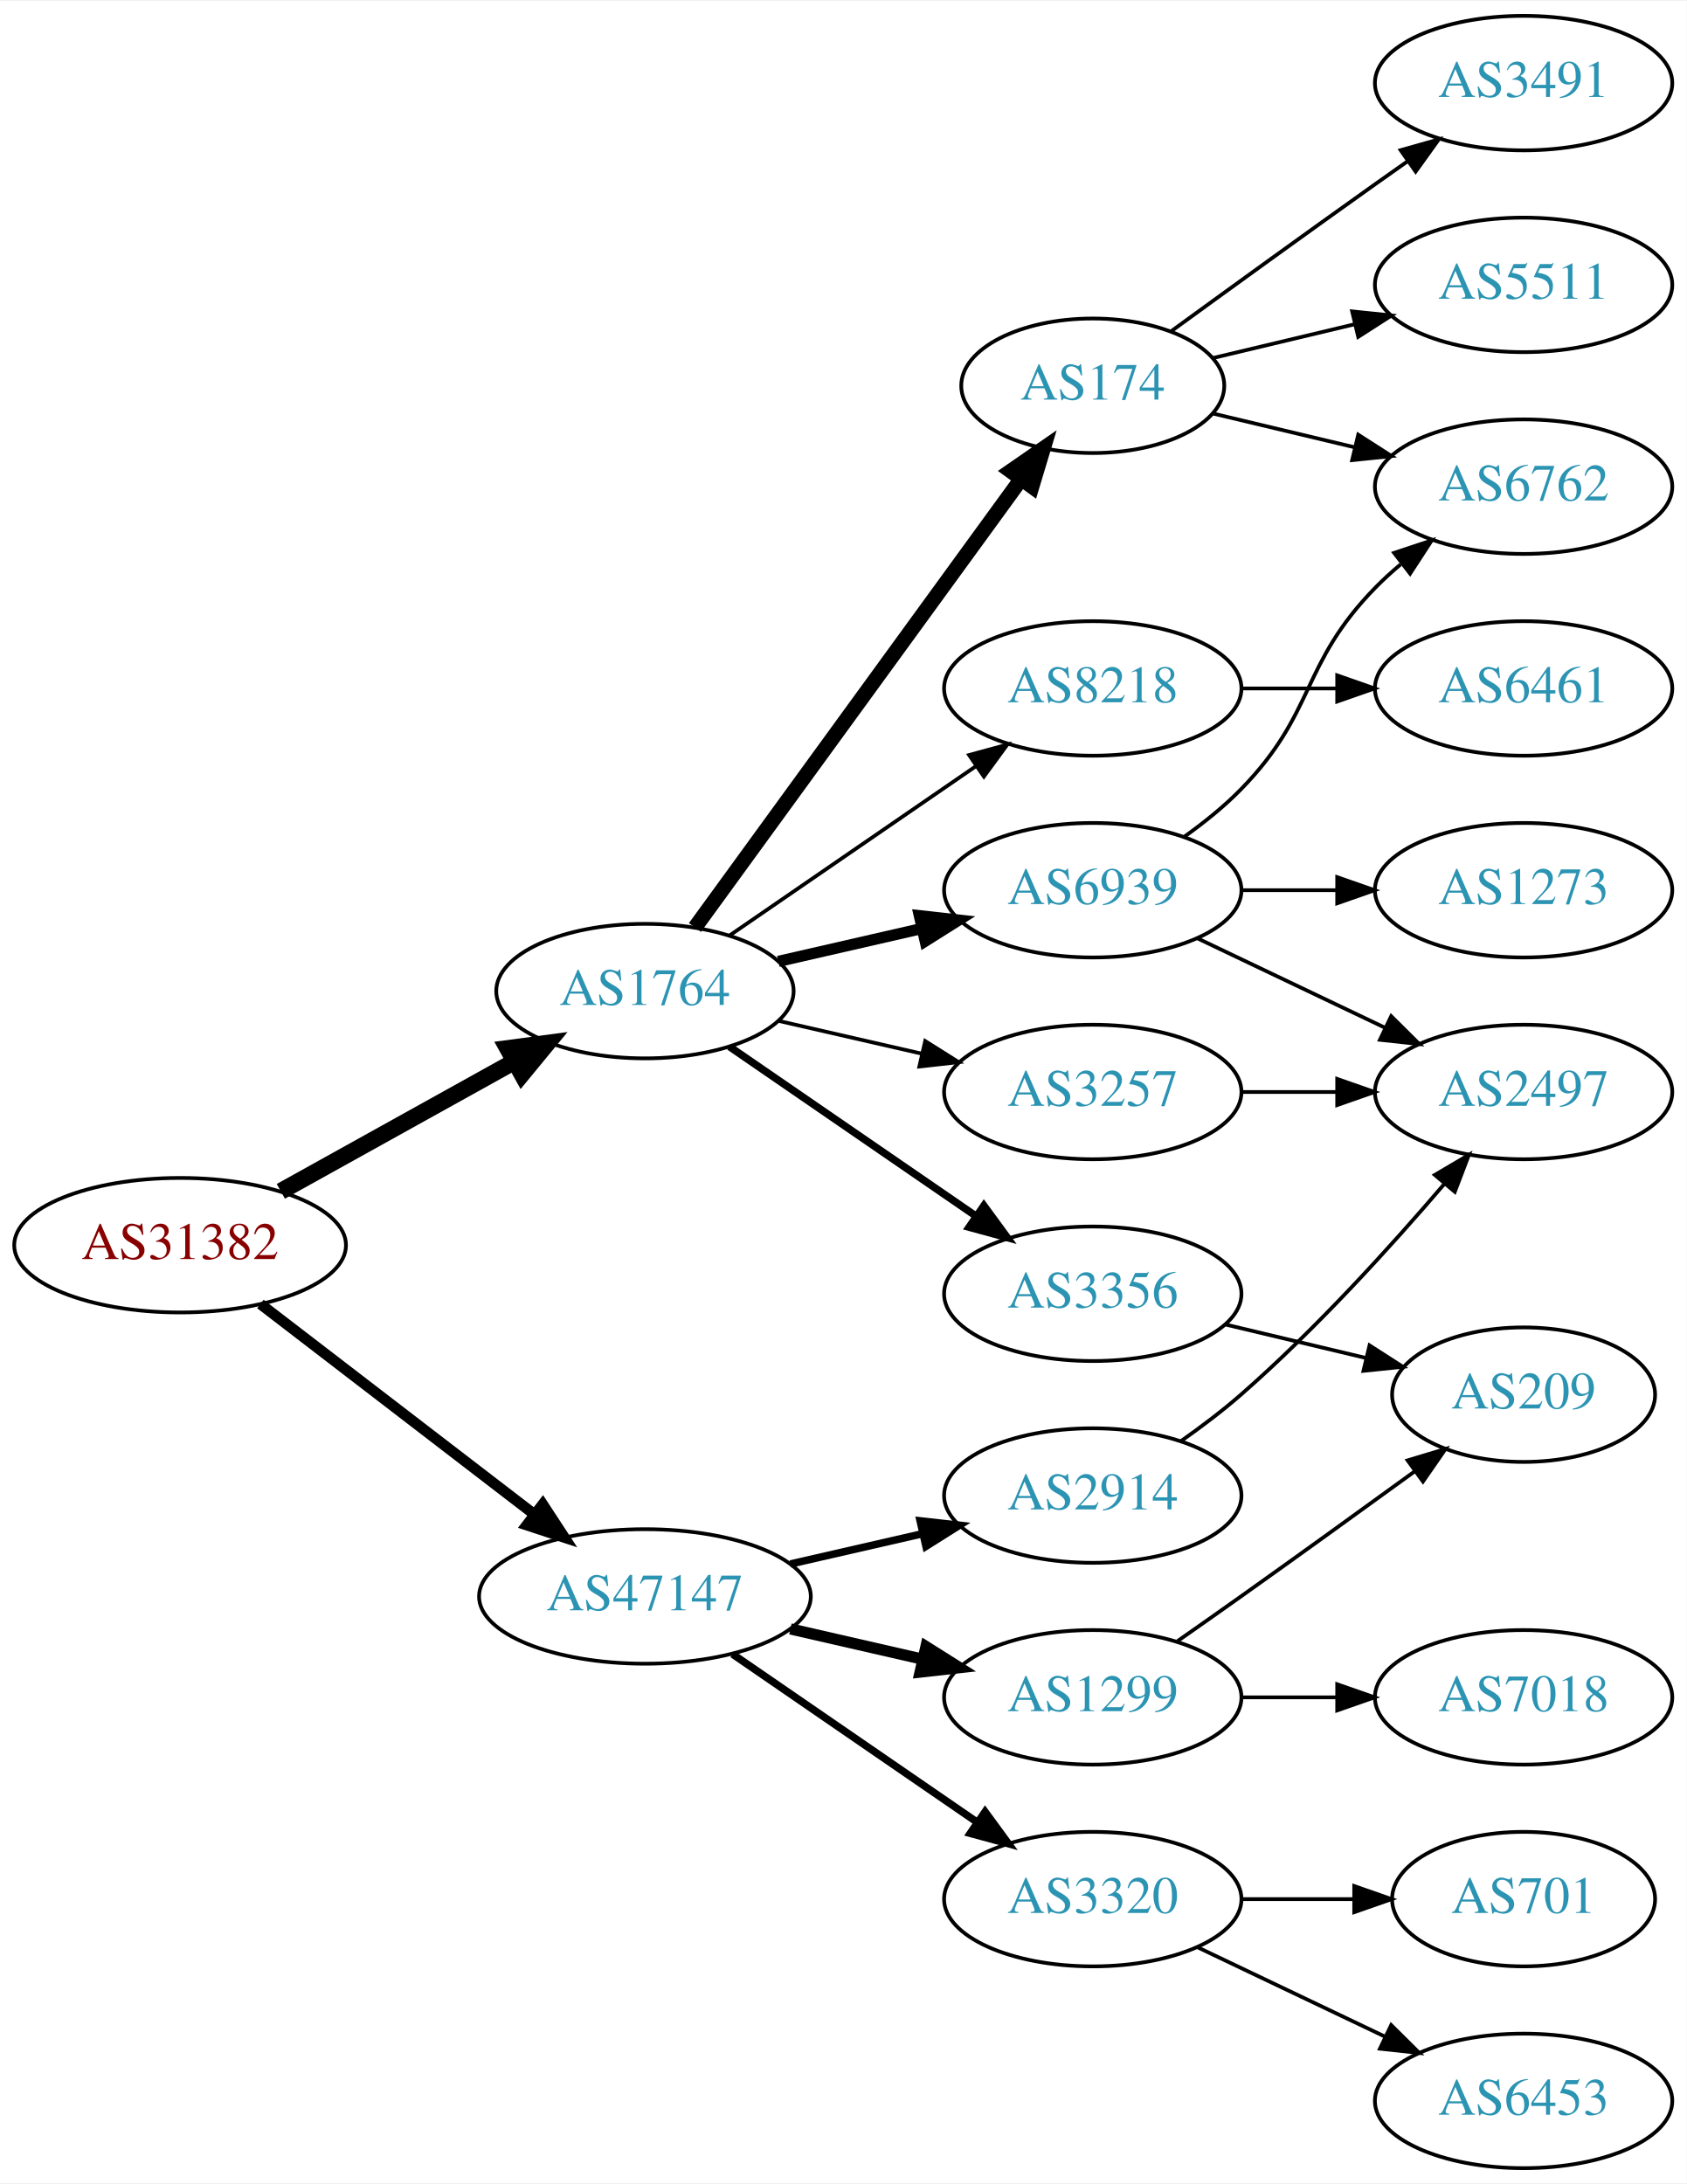
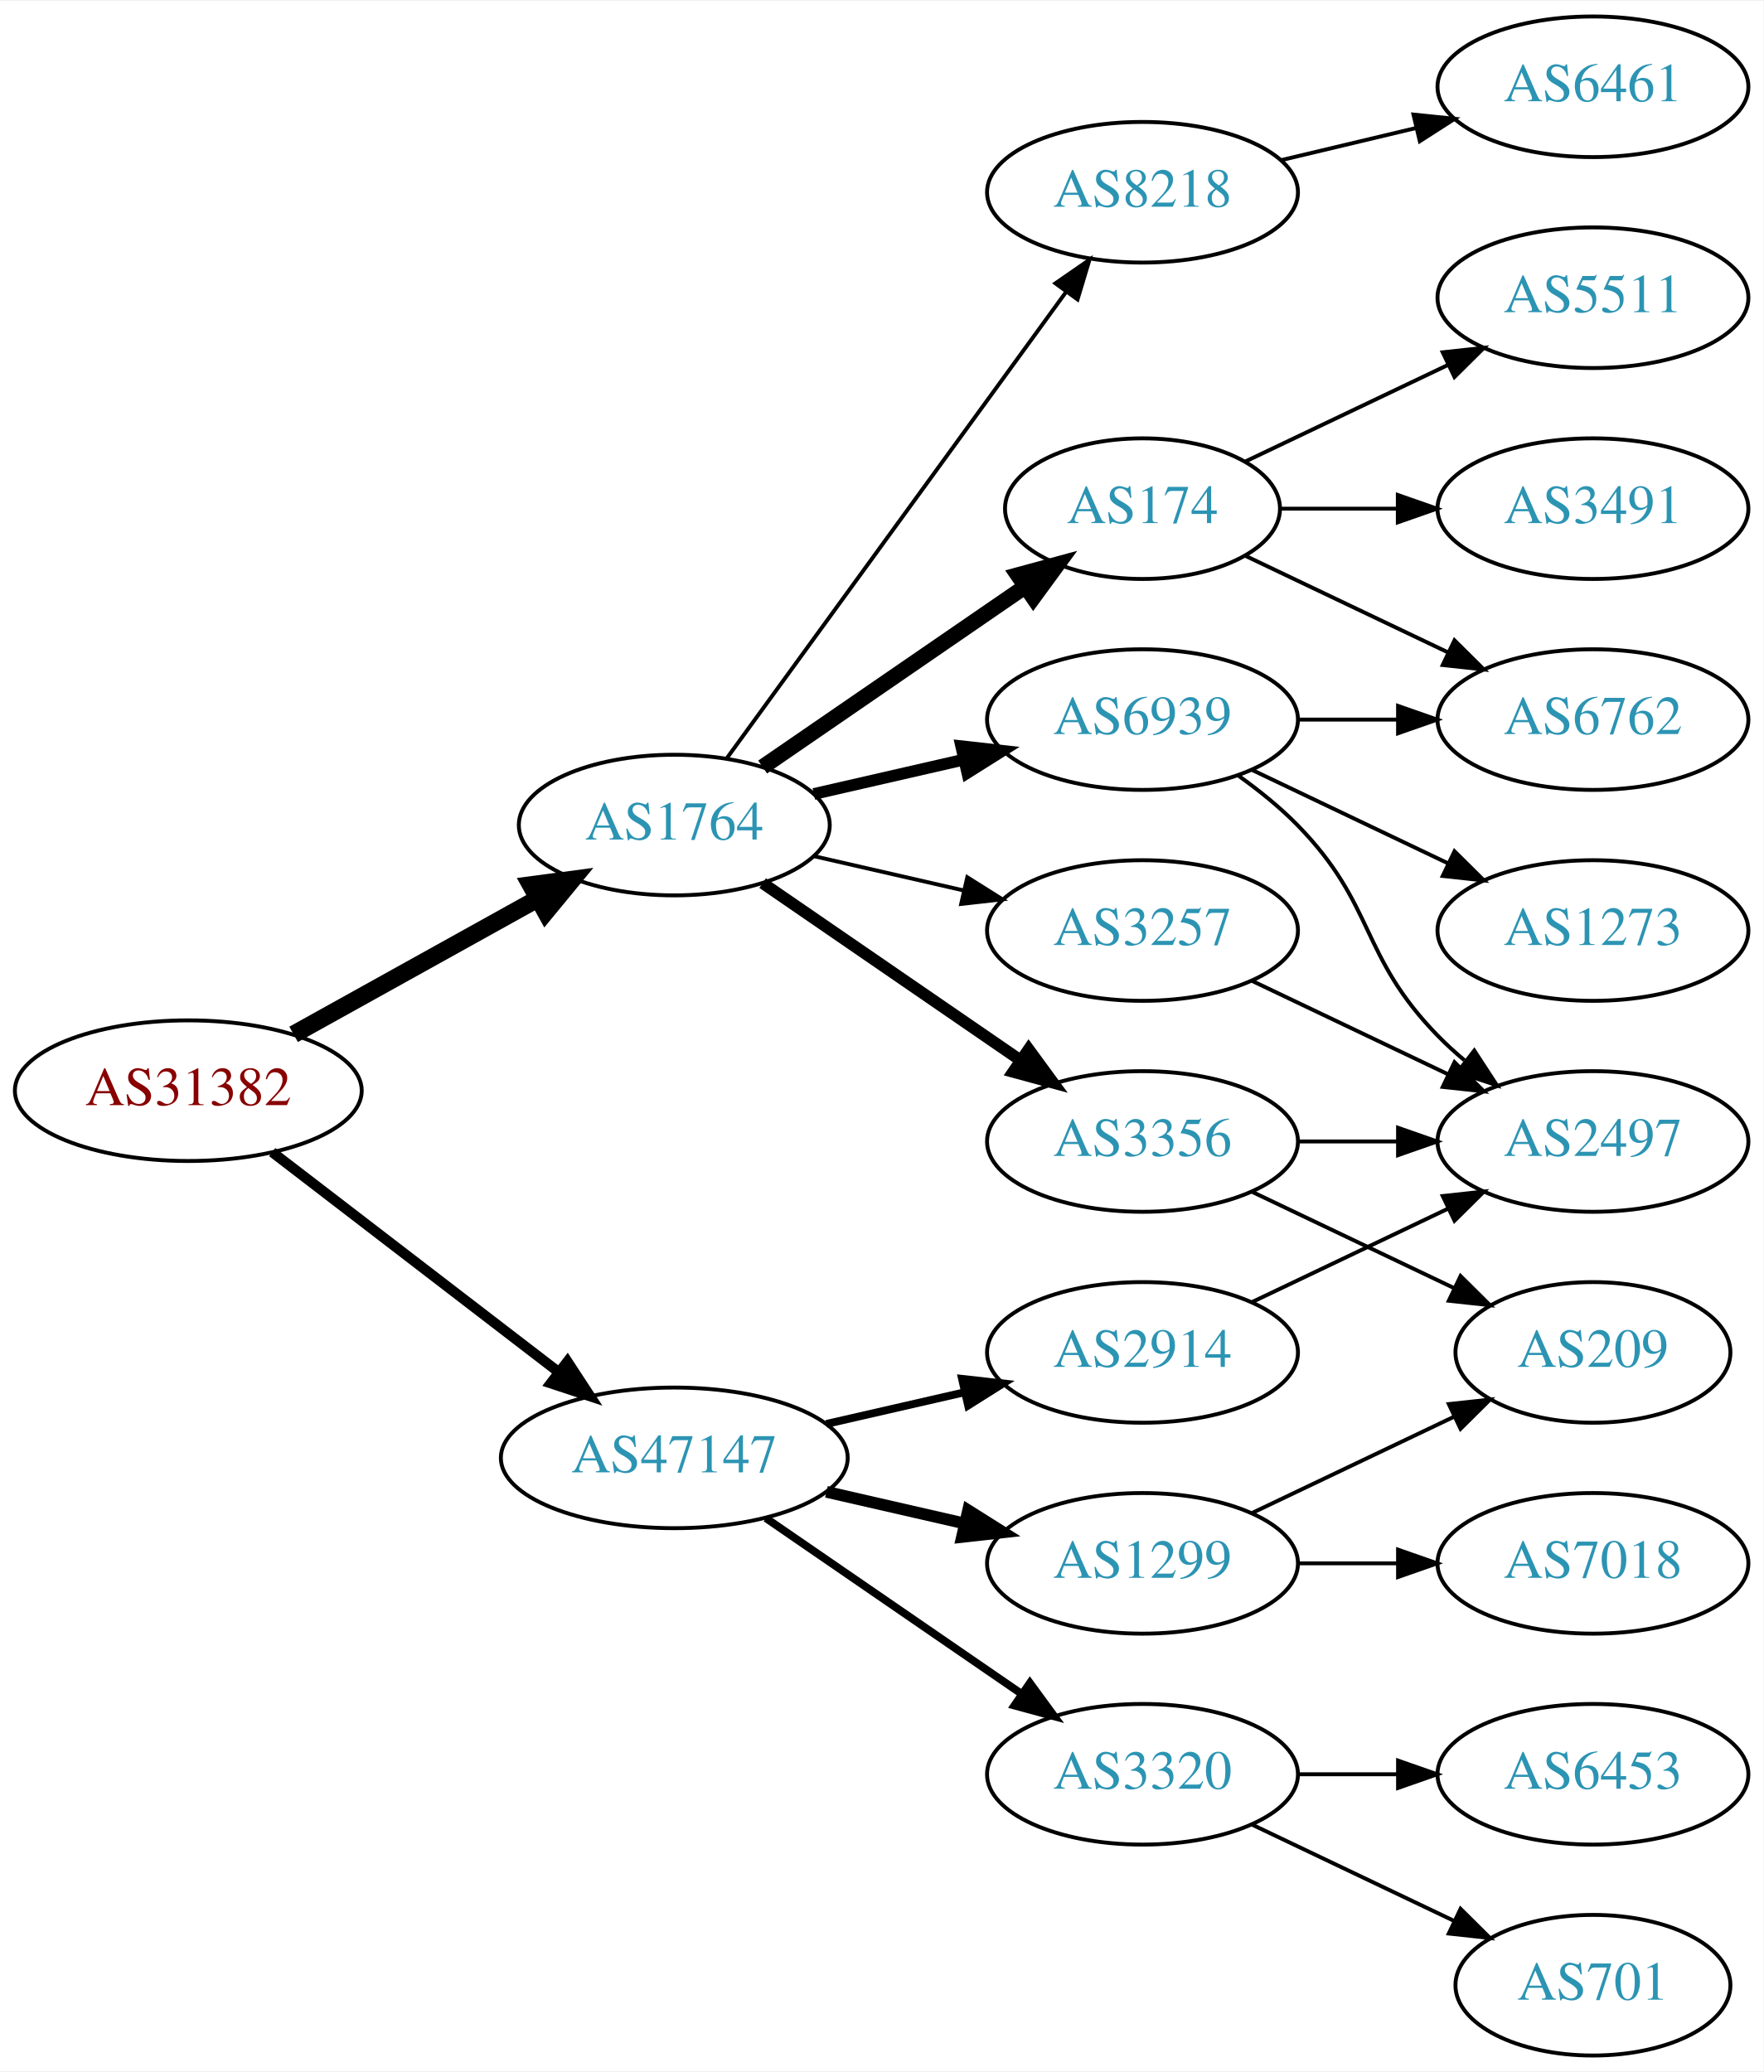
- <svg xmlns="http://www.w3.org/2000/svg" xmlns:xlink="http://www.w3.org/1999/xlink" width="451pt" height="584pt" viewBox="0.00 0.00 451.37 584.00">
-   <g id="graph0" class="graph" transform="scale(1 1) rotate(0) translate(4 580)">
-     <polygon fill="white" stroke="none" points="-4,4 -4,-580 447.37,-580 447.37,4 -4,4" />
+ <svg xmlns="http://www.w3.org/2000/svg" xmlns:xlink="http://www.w3.org/1999/xlink" width="451pt" height="530pt" viewBox="0.00 0.00 451.37 530.00">
+   <g id="graph0" class="graph" transform="scale(1 1) rotate(0) translate(4 526)">
+     <polygon fill="white" stroke="none" points="-4,4 -4,-526 447.37,-526 447.37,4 -4,4" />
    <g id="node1" class="node">
      <g id="a_node1">
        <a xlink:href="/asn/31382" xlink:title="AS31382 ~ Kapsch BusinessCom AG [AT]">
          <ellipse fill="#ffffff" stroke="black" cx="44.196" cy="-247" rx="44.393" ry="18" />
          <text text-anchor="middle" x="44.196" y="-243.3" font-family="Times,serif" font-size="14.00" fill="#880000">AS31382</text>
        </a>
      </g>
    </g>
    <g id="node2" class="node">
      <g id="a_node2">
        <a xlink:href="/asn/1764" xlink:title="AS1764 ~ NEXTLAYER-AS [AT]">
          <ellipse fill="#ffffff" stroke="black" cx="168.588" cy="-315" rx="39.794" ry="18" />
          <text text-anchor="middle" x="168.588" y="-311.3" font-family="Times,serif" font-size="14.00" fill="#2c94b3">AS1764</text>
        </a>
      </g>
    </g>
    <g id="edge1" class="edge">
      <path fill="none" stroke="black" stroke-width="4.5" d="M71.152,-261.421C89.325,-271.518 113.788,-285.109 133.527,-296.076" />
      <polygon fill="black" stroke="black" stroke-width="4.5" points="131.853,-299.65 142.507,-301.065 135.677,-292.766 131.853,-299.65" />
    </g>
    <g id="node3" class="node">
      <g id="a_node3">
        <a xlink:href="/asn/47147" xlink:title="AS47147 ~ ANEXIA Internetdienstleistungs GmbH [AT]">
          <ellipse fill="#ffffff" stroke="black" cx="168.588" cy="-153" rx="44.393" ry="18" />
          <text text-anchor="middle" x="168.588" y="-149.3" font-family="Times,serif" font-size="14.00" fill="#2c94b3">AS47147</text>
        </a>
      </g>
    </g>
    <g id="edge2" class="edge">
-       <path fill="none" stroke="black" stroke-width="2.864" d="M65.682,-231.267C85.715,-215.88 116.402,-192.312 138.867,-175.058" />
-       <polygon fill="black" stroke="black" stroke-width="2.864" points="141.237,-177.652 147.036,-168.785 136.973,-172.1 141.237,-177.652" />
+       <path fill="none" stroke="black" stroke-width="2.625" d="M65.682,-231.267C85.715,-215.88 116.402,-192.312 138.867,-175.058" />
+       <polygon fill="black" stroke="black" stroke-width="2.625" points="141.237,-177.652 147.036,-168.785 136.973,-172.1 141.237,-177.652" />
    </g>
    <g id="node4" class="node">
      <g id="a_node4">
        <a xlink:href="/asn/174" xlink:title="AS174 ~ Cogent Communications [US]">
-           <ellipse fill="#ffffff" stroke="black" cx="288.431" cy="-477" rx="35.194" ry="18" />
-           <text text-anchor="middle" x="288.431" y="-473.3" font-family="Times,serif" font-size="14.00" fill="#2c94b3">AS174</text>
+           <ellipse fill="#ffffff" stroke="black" cx="288.431" cy="-396" rx="35.194" ry="18" />
+           <text text-anchor="middle" x="288.431" y="-392.3" font-family="Times,serif" font-size="14.00" fill="#2c94b3">AS174</text>
        </a>
      </g>
    </g>
    <g id="edge3" class="edge">
-       <path fill="none" stroke="black" stroke-width="4" d="M181.977,-332.031C202.807,-360.666 244.94,-418.588 269.17,-451.896" />
-       <polygon fill="black" stroke="black" stroke-width="4" points="266.495,-454.17 275.208,-460.198 272.156,-450.052 266.495,-454.17" />
+       <path fill="none" stroke="black" stroke-width="4" d="M191.202,-329.857C210.04,-342.805 237.519,-361.693 258.295,-375.973" />
+       <polygon fill="black" stroke="black" stroke-width="4" points="256.52,-379.001 266.744,-381.781 260.486,-373.232 256.52,-379.001" />
    </g>
    <g id="node5" class="node">
      <g id="a_node5">
-         <a xlink:href="/asn/8218" xlink:title="AS8218 ~ legacy Neotelecoms [FR]">
-           <ellipse fill="#ffffff" stroke="black" cx="288.431" cy="-396" rx="39.794" ry="18" />
-           <text text-anchor="middle" x="288.431" y="-392.3" font-family="Times,serif" font-size="14.00" fill="#2c94b3">AS8218</text>
+         <a xlink:href="/asn/3356" xlink:title="AS3356 ~ Level 3 Parent, LLC [US]">
+           <ellipse fill="#ffffff" stroke="black" cx="288.431" cy="-234" rx="39.794" ry="18" />
+           <text text-anchor="middle" x="288.431" y="-230.3" font-family="Times,serif" font-size="14.00" fill="#2c94b3">AS3356</text>
        </a>
      </g>
    </g>
    <g id="edge4" class="edge">
-       <path fill="none" stroke="black" d="M191.202,-329.857C209.691,-342.565 236.505,-360.995 257.134,-375.175" />
-       <polygon fill="black" stroke="black" points="255.331,-378.183 265.555,-380.963 259.296,-372.414 255.331,-378.183" />
+       <path fill="none" stroke="black" stroke-width="3" d="M191.202,-300.143C209.691,-287.435 236.505,-269.005 257.134,-254.825" />
+       <polygon fill="black" stroke="black" stroke-width="3" points="259.296,-257.586 265.555,-249.037 255.331,-251.817 259.296,-257.586" />
    </g>
    <g id="node6" class="node">
      <g id="a_node6">
+         <a xlink:href="/asn/3257" xlink:title="AS3257 ~ GTT [DE]">
+           <ellipse fill="#ffffff" stroke="black" cx="288.431" cy="-288" rx="39.794" ry="18" />
+           <text text-anchor="middle" x="288.431" y="-284.3" font-family="Times,serif" font-size="14.00" fill="#2c94b3">AS3257</text>
+         </a>
+       </g>
+     </g>
+     <g id="edge5" class="edge">
+       <path fill="none" stroke="black" d="M204.308,-307.045C216.307,-304.296 229.928,-301.175 242.621,-298.267" />
+       <polygon fill="black" stroke="black" points="243.587,-301.636 252.552,-295.991 242.023,-294.813 243.587,-301.636" />
+     </g>
+     <g id="node7" class="node">
+       <g id="a_node7">
        <a xlink:href="/asn/6939" xlink:title="AS6939 ~ Hurricane Electric LLC [US]">
          <ellipse fill="#ffffff" stroke="black" cx="288.431" cy="-342" rx="39.794" ry="18" />
          <text text-anchor="middle" x="288.431" y="-338.3" font-family="Times,serif" font-size="14.00" fill="#2c94b3">AS6939</text>
        </a>
      </g>
    </g>
-     <g id="edge5" class="edge">
+     <g id="edge6" class="edge">
      <path fill="none" stroke="black" stroke-width="3" d="M204.308,-322.955C216.307,-325.704 229.928,-328.825 242.621,-331.733" />
      <polygon fill="black" stroke="black" stroke-width="3" points="242.023,-335.187 252.552,-334.009 243.587,-328.364 242.023,-335.187" />
    </g>
-     <g id="node7" class="node">
-       <g id="a_node7">
-         <a xlink:href="/asn/3356" xlink:title="AS3356 ~ Level 3 Parent, LLC [US]">
-           <ellipse fill="#ffffff" stroke="black" cx="288.431" cy="-234" rx="39.794" ry="18" />
-           <text text-anchor="middle" x="288.431" y="-230.3" font-family="Times,serif" font-size="14.00" fill="#2c94b3">AS3356</text>
-         </a>
-       </g>
-     </g>
-     <g id="edge6" class="edge">
-       <path fill="none" stroke="black" stroke-width="2" d="M191.202,-300.143C209.691,-287.435 236.505,-269.005 257.134,-254.825" />
-       <polygon fill="black" stroke="black" stroke-width="2" points="259.296,-257.586 265.555,-249.037 255.331,-251.817 259.296,-257.586" />
-     </g>
    <g id="node8" class="node">
      <g id="a_node8">
-         <a xlink:href="/asn/3257" xlink:title="AS3257 ~ GTT [DE]">
-           <ellipse fill="#ffffff" stroke="black" cx="288.431" cy="-288" rx="39.794" ry="18" />
-           <text text-anchor="middle" x="288.431" y="-284.3" font-family="Times,serif" font-size="14.00" fill="#2c94b3">AS3257</text>
+         <a xlink:href="/asn/8218" xlink:title="AS8218 ~ legacy Neotelecoms [FR]">
+           <ellipse fill="#ffffff" stroke="black" cx="288.431" cy="-477" rx="39.794" ry="18" />
+           <text text-anchor="middle" x="288.431" y="-473.3" font-family="Times,serif" font-size="14.00" fill="#2c94b3">AS8218</text>
        </a>
      </g>
    </g>
    <g id="edge7" class="edge">
-       <path fill="none" stroke="black" d="M204.308,-307.045C216.307,-304.296 229.928,-301.175 242.621,-298.267" />
-       <polygon fill="black" stroke="black" points="243.587,-301.636 252.552,-295.991 242.023,-294.813 243.587,-301.636" />
+       <path fill="none" stroke="black" d="M181.977,-332.031C202.699,-360.517 244.502,-417.985 268.79,-451.374" />
+       <polygon fill="black" stroke="black" points="266.141,-453.682 274.854,-459.71 271.801,-449.564 266.141,-453.682" />
    </g>
    <g id="node16" class="node">
      <g id="a_node16">
+         <a xlink:href="/asn/2914" xlink:title="AS2914 ~ NTT America, Inc. [US]">
+           <ellipse fill="#ffffff" stroke="black" cx="288.431" cy="-180" rx="39.794" ry="18" />
+           <text text-anchor="middle" x="288.431" y="-176.3" font-family="Times,serif" font-size="14.00" fill="#2c94b3">AS2914</text>
+         </a>
+       </g>
+     </g>
+     <g id="edge18" class="edge">
+       <path fill="none" stroke="black" stroke-width="2" d="M207.523,-161.692C218.764,-164.267 231.176,-167.111 242.799,-169.774" />
+       <polygon fill="black" stroke="black" stroke-width="2" points="242.232,-173.235 252.761,-172.057 243.795,-166.412 242.232,-173.235" />
+     </g>
+     <g id="node17" class="node">
+       <g id="a_node17">
        <a xlink:href="/asn/3320" xlink:title="AS3320 ~ DTAG [DE]">
          <ellipse fill="#ffffff" stroke="black" cx="288.431" cy="-72" rx="39.794" ry="18" />
          <text text-anchor="middle" x="288.431" y="-68.3" font-family="Times,serif" font-size="14.00" fill="#2c94b3">AS3320</text>
        </a>
      </g>
    </g>
-     <g id="edge17" class="edge">
+     <g id="edge19" class="edge">
      <path fill="none" stroke="black" stroke-width="2" d="M192.031,-137.574C210.612,-124.802 237.173,-106.545 257.553,-92.537" />
      <polygon fill="black" stroke="black" stroke-width="2" points="259.609,-95.371 265.867,-86.822 255.643,-89.602 259.609,-95.371" />
-     </g>
-     <g id="node17" class="node">
-       <g id="a_node17">
-         <a xlink:href="/asn/2914" xlink:title="AS2914 ~ NTT America, Inc. [US]">
-           <ellipse fill="#ffffff" stroke="black" cx="288.431" cy="-180" rx="39.794" ry="18" />
-           <text text-anchor="middle" x="288.431" y="-176.3" font-family="Times,serif" font-size="14.00" fill="#2c94b3">AS2914</text>
-         </a>
-       </g>
-     </g>
-     <g id="edge18" class="edge">
-       <path fill="none" stroke="black" stroke-width="2" d="M207.523,-161.692C218.764,-164.267 231.176,-167.111 242.799,-169.774" />
-       <polygon fill="black" stroke="black" stroke-width="2" points="242.232,-173.235 252.761,-172.057 243.795,-166.412 242.232,-173.235" />
    </g>
    <g id="node18" class="node">
      <g id="a_node18">
        <a xlink:href="/asn/1299" xlink:title="AS1299 ~ Telia Carrier [EU]">
          <ellipse fill="#ffffff" stroke="black" cx="288.431" cy="-126" rx="39.794" ry="18" />
          <text text-anchor="middle" x="288.431" y="-122.3" font-family="Times,serif" font-size="14.00" fill="#2c94b3">AS1299</text>
        </a>
      </g>
    </g>
-     <g id="edge19" class="edge">
+     <g id="edge20" class="edge">
      <path fill="none" stroke="black" stroke-width="3" d="M207.523,-144.308C218.764,-141.733 231.176,-138.889 242.799,-136.226" />
      <polygon fill="black" stroke="black" stroke-width="3" points="243.795,-139.588 252.761,-133.943 242.232,-132.765 243.795,-139.588" />
    </g>
+     <g id="node9" class="node">
+       <g id="a_node9">
+         <a xlink:href="/asn/5511" xlink:title="AS5511 ~ Orange S.A. [FR]">
+           <ellipse fill="#ffffff" stroke="black" cx="403.724" cy="-450" rx="39.794" ry="18" />
+           <text text-anchor="middle" x="403.724" y="-446.3" font-family="Times,serif" font-size="14.00" fill="#2c94b3">AS5511</text>
+         </a>
+       </g>
+     </g>
+     <g id="edge8" class="edge">
+       <path fill="none" stroke="black" d="M314.856,-408.119C330.159,-415.413 349.882,-424.814 366.764,-432.86" />
+       <polygon fill="black" stroke="black" points="365.271,-436.026 375.804,-437.169 368.283,-429.707 365.271,-436.026" />
+     </g>
    <g id="node10" class="node">
      <g id="a_node10">
-         <a xlink:href="/asn/6762" xlink:title="AS6762 ~ TELECOM ITALIA SPARKLE S.p.A. [IT]">
-           <ellipse fill="#ffffff" stroke="black" cx="403.724" cy="-450" rx="39.794" ry="18" />
-           <text text-anchor="middle" x="403.724" y="-446.3" font-family="Times,serif" font-size="14.00" fill="#2c94b3">AS6762</text>
+         <a xlink:href="/asn/3491" xlink:title="AS3491 ~ PCCW Global, Inc. [US]">
+           <ellipse fill="#ffffff" stroke="black" cx="403.724" cy="-396" rx="39.794" ry="18" />
+           <text text-anchor="middle" x="403.724" y="-392.3" font-family="Times,serif" font-size="14.00" fill="#2c94b3">AS3491</text>
        </a>
      </g>
    </g>
    <g id="edge9" class="edge">
-       <path fill="none" stroke="black" d="M320.688,-469.551C332.368,-466.767 345.864,-463.551 358.493,-460.541" />
-       <polygon fill="black" stroke="black" points="359.469,-463.907 368.385,-458.184 357.846,-457.097 359.469,-463.907" />
+       <path fill="none" stroke="black" d="M323.73,-396C333.107,-396 343.457,-396 353.492,-396" />
+       <polygon fill="black" stroke="black" points="353.781,-399.5 363.781,-396 353.781,-392.5 353.781,-399.5" />
    </g>
    <g id="node11" class="node">
      <g id="a_node11">
-         <a xlink:href="/asn/5511" xlink:title="AS5511 ~ Orange S.A. [FR]">
-           <ellipse fill="#ffffff" stroke="black" cx="403.724" cy="-504" rx="39.794" ry="18" />
-           <text text-anchor="middle" x="403.724" y="-500.3" font-family="Times,serif" font-size="14.00" fill="#2c94b3">AS5511</text>
+         <a xlink:href="/asn/6762" xlink:title="AS6762 ~ TELECOM ITALIA SPARKLE S.p.A. [IT]">
+           <ellipse fill="#ffffff" stroke="black" cx="403.724" cy="-342" rx="39.794" ry="18" />
+           <text text-anchor="middle" x="403.724" y="-338.3" font-family="Times,serif" font-size="14.00" fill="#2c94b3">AS6762</text>
        </a>
      </g>
    </g>
    <g id="edge10" class="edge">
-       <path fill="none" stroke="black" d="M320.688,-484.449C332.368,-487.233 345.864,-490.449 358.493,-493.459" />
-       <polygon fill="black" stroke="black" points="357.846,-496.903 368.385,-495.816 359.469,-490.093 357.846,-496.903" />
+       <path fill="none" stroke="black" d="M314.856,-383.881C330.159,-376.587 349.882,-367.186 366.764,-359.14" />
+       <polygon fill="black" stroke="black" points="368.283,-362.293 375.804,-354.831 365.271,-355.974 368.283,-362.293" />
    </g>
    <g id="node12" class="node">
      <g id="a_node12">
-         <a xlink:href="/asn/3491" xlink:title="AS3491 ~ PCCW Global, Inc. [US]">
-           <ellipse fill="#ffffff" stroke="black" cx="403.724" cy="-558" rx="39.794" ry="18" />
-           <text text-anchor="middle" x="403.724" y="-554.3" font-family="Times,serif" font-size="14.00" fill="#2c94b3">AS3491</text>
+         <a xlink:href="/asn/209" xlink:title="AS209 ~ CenturyLink Communications, LLC [US]">
+           <ellipse fill="#ffffff" stroke="black" cx="403.724" cy="-180" rx="35.194" ry="18" />
+           <text text-anchor="middle" x="403.724" y="-176.3" font-family="Times,serif" font-size="14.00" fill="#2c94b3">AS209</text>
        </a>
      </g>
    </g>
    <g id="edge11" class="edge">
-       <path fill="none" stroke="black" d="M309.327,-491.529C324.328,-502.45 345.436,-517.747 364.077,-531 366.898,-533.005 369.841,-535.085 372.789,-537.159" />
-       <polygon fill="black" stroke="black" points="370.816,-540.05 381.013,-542.926 374.835,-534.319 370.816,-540.05" />
-     </g>
-     <g id="node9" class="node">
-       <g id="a_node9">
-         <a xlink:href="/asn/6461" xlink:title="AS6461 ~ Zayo Bandwidth [US]">
-           <ellipse fill="#ffffff" stroke="black" cx="403.724" cy="-396" rx="39.794" ry="18" />
-           <text text-anchor="middle" x="403.724" y="-392.3" font-family="Times,serif" font-size="14.00" fill="#2c94b3">AS6461</text>
-         </a>
-       </g>
-     </g>
-     <g id="edge8" class="edge">
-       <path fill="none" stroke="black" d="M328.103,-396C336.306,-396 345.07,-396 353.602,-396" />
-       <polygon fill="black" stroke="black" points="353.841,-399.5 363.841,-396 353.841,-392.5 353.841,-399.5" />
-     </g>
-     <g id="edge14" class="edge">
-       <path fill="none" stroke="black" d="M313.025,-356.389C318.281,-360.148 323.613,-364.437 328.077,-369 348.25,-389.617 343.905,-402.383 364.077,-423 366.17,-425.139 368.453,-427.218 370.83,-429.21" />
-       <polygon fill="black" stroke="black" points="369.074,-432.275 379.13,-435.611 373.349,-426.732 369.074,-432.275" />
+       <path fill="none" stroke="black" d="M316.567,-221.066C331.999,-213.71 351.485,-204.423 368.02,-196.541" />
+       <polygon fill="black" stroke="black" points="369.84,-199.551 377.361,-192.089 366.828,-193.232 369.84,-199.551" />
    </g>
    <g id="node13" class="node">
      <g id="a_node13">
        <a xlink:href="/asn/2497" xlink:title="AS2497 ~ Internet Initiative Japan Inc. [JP]">
-           <ellipse fill="#ffffff" stroke="black" cx="403.724" cy="-288" rx="39.794" ry="18" />
-           <text text-anchor="middle" x="403.724" y="-284.3" font-family="Times,serif" font-size="14.00" fill="#2c94b3">AS2497</text>
+           <ellipse fill="#ffffff" stroke="black" cx="403.724" cy="-234" rx="39.794" ry="18" />
+           <text text-anchor="middle" x="403.724" y="-230.3" font-family="Times,serif" font-size="14.00" fill="#2c94b3">AS2497</text>
        </a>
      </g>
    </g>
    <g id="edge12" class="edge">
-       <path fill="none" stroke="black" d="M316.567,-329.066C331.561,-321.919 350.382,-312.948 366.605,-305.215" />
-       <polygon fill="black" stroke="black" points="368.288,-308.291 375.809,-300.829 365.276,-301.972 368.288,-308.291" />
+       <path fill="none" stroke="black" d="M328.103,-234C336.306,-234 345.07,-234 353.602,-234" />
+       <polygon fill="black" stroke="black" points="353.841,-237.5 363.841,-234 353.841,-230.5 353.841,-237.5" />
+     </g>
+     <g id="edge13" class="edge">
+       <path fill="none" stroke="black" d="M316.567,-275.066C331.561,-267.919 350.382,-258.948 366.605,-251.215" />
+       <polygon fill="black" stroke="black" points="368.288,-254.291 375.809,-246.829 365.276,-247.972 368.288,-254.291" />
+     </g>
+     <g id="edge14" class="edge">
+       <path fill="none" stroke="black" d="M328.103,-342C336.306,-342 345.07,-342 353.602,-342" />
+       <polygon fill="black" stroke="black" points="353.841,-345.5 363.841,-342 353.841,-338.5 353.841,-345.5" />
+     </g>
+     <g id="edge16" class="edge">
+       <path fill="none" stroke="black" d="M313.025,-327.611C318.281,-323.852 323.613,-319.563 328.077,-315 348.25,-294.383 343.905,-281.617 364.077,-261 366.17,-258.861 368.453,-256.782 370.83,-254.79" />
+       <polygon fill="black" stroke="black" points="373.349,-257.268 379.13,-248.389 369.074,-251.725 373.349,-257.268" />
    </g>
    <g id="node14" class="node">
      <g id="a_node14">
        <a xlink:href="/asn/1273" xlink:title="AS1273 ~ Vodafone Group PLC [EU]">
-           <ellipse fill="#ffffff" stroke="black" cx="403.724" cy="-342" rx="39.794" ry="18" />
-           <text text-anchor="middle" x="403.724" y="-338.3" font-family="Times,serif" font-size="14.00" fill="#2c94b3">AS1273</text>
-         </a>
-       </g>
-     </g>
-     <g id="edge13" class="edge">
-       <path fill="none" stroke="black" d="M328.103,-342C336.306,-342 345.07,-342 353.602,-342" />
-       <polygon fill="black" stroke="black" points="353.841,-345.5 363.841,-342 353.841,-338.5 353.841,-345.5" />
+           <ellipse fill="#ffffff" stroke="black" cx="403.724" cy="-288" rx="39.794" ry="18" />
+           <text text-anchor="middle" x="403.724" y="-284.3" font-family="Times,serif" font-size="14.00" fill="#2c94b3">AS1273</text>
+         </a>
+       </g>
+     </g>
+     <g id="edge15" class="edge">
+       <path fill="none" stroke="black" d="M316.567,-329.066C331.561,-321.919 350.382,-312.948 366.605,-305.215" />
+       <polygon fill="black" stroke="black" points="368.288,-308.291 375.809,-300.829 365.276,-301.972 368.288,-308.291" />
    </g>
    <g id="node15" class="node">
      <g id="a_node15">
-         <a xlink:href="/asn/209" xlink:title="AS209 ~ CenturyLink Communications, LLC [US]">
-           <ellipse fill="#ffffff" stroke="black" cx="403.724" cy="-207" rx="35.194" ry="18" />
-           <text text-anchor="middle" x="403.724" y="-203.3" font-family="Times,serif" font-size="14.00" fill="#2c94b3">AS209</text>
-         </a>
-       </g>
-     </g>
-     <g id="edge15" class="edge">
-       <path fill="none" stroke="black" d="M324.038,-225.752C335.833,-222.942 349.137,-219.771 361.405,-216.847" />
-       <polygon fill="black" stroke="black" points="362.494,-220.186 371.41,-214.463 360.871,-213.376 362.494,-220.186" />
-     </g>
-     <g id="edge16" class="edge">
-       <path fill="none" stroke="black" d="M328.103,-288C336.306,-288 345.07,-288 353.602,-288" />
-       <polygon fill="black" stroke="black" points="353.841,-291.5 363.841,-288 353.841,-284.5 353.841,-291.5" />
+         <a xlink:href="/asn/6461" xlink:title="AS6461 ~ Zayo Bandwidth [US]">
+           <ellipse fill="#ffffff" stroke="black" cx="403.724" cy="-504" rx="39.794" ry="18" />
+           <text text-anchor="middle" x="403.724" y="-500.3" font-family="Times,serif" font-size="14.00" fill="#2c94b3">AS6461</text>
+         </a>
+       </g>
+     </g>
+     <g id="edge17" class="edge">
+       <path fill="none" stroke="black" d="M324.038,-485.248C334.909,-487.838 347.064,-490.735 358.506,-493.462" />
+       <polygon fill="black" stroke="black" points="357.789,-496.889 368.328,-495.803 359.412,-490.08 357.789,-496.889" />
+     </g>
+     <g id="edge21" class="edge">
+       <path fill="none" stroke="black" d="M316.567,-192.934C331.561,-200.081 350.382,-209.052 366.605,-216.785" />
+       <polygon fill="black" stroke="black" points="365.276,-220.028 375.809,-221.171 368.288,-213.709 365.276,-220.028" />
    </g>
    <g id="node19" class="node">
      <g id="a_node19">
        <a xlink:href="/asn/701" xlink:title="AS701 ~ UUNET [US]">
-           <ellipse fill="#ffffff" stroke="black" cx="403.724" cy="-72" rx="35.194" ry="18" />
-           <text text-anchor="middle" x="403.724" y="-68.3" font-family="Times,serif" font-size="14.00" fill="#2c94b3">AS701</text>
-         </a>
-       </g>
-     </g>
-     <g id="edge20" class="edge">
-       <path fill="none" stroke="black" d="M328.103,-72C337.808,-72 348.299,-72 358.262,-72" />
-       <polygon fill="black" stroke="black" points="358.398,-75.5 368.398,-72 358.398,-68.5 358.398,-75.5" />
+           <ellipse fill="#ffffff" stroke="black" cx="403.724" cy="-18" rx="35.194" ry="18" />
+           <text text-anchor="middle" x="403.724" y="-14.3" font-family="Times,serif" font-size="14.00" fill="#2c94b3">AS701</text>
+         </a>
+       </g>
+     </g>
+     <g id="edge22" class="edge">
+       <path fill="none" stroke="black" d="M316.567,-59.066C331.999,-51.71 351.485,-42.423 368.02,-34.541" />
+       <polygon fill="black" stroke="black" points="369.84,-37.551 377.361,-30.089 366.828,-31.232 369.84,-37.551" />
    </g>
    <g id="node20" class="node">
      <g id="a_node20">
        <a xlink:href="/asn/6453" xlink:title="AS6453 ~ TATA COMMUNICATIONS (AMERICA) INC [US]">
-           <ellipse fill="#ffffff" stroke="black" cx="403.724" cy="-18" rx="39.794" ry="18" />
-           <text text-anchor="middle" x="403.724" y="-14.3" font-family="Times,serif" font-size="14.00" fill="#2c94b3">AS6453</text>
-         </a>
-       </g>
-     </g>
-     <g id="edge21" class="edge">
-       <path fill="none" stroke="black" d="M316.567,-59.066C331.561,-51.919 350.382,-42.948 366.605,-35.215" />
-       <polygon fill="black" stroke="black" points="368.288,-38.291 375.809,-30.829 365.276,-31.972 368.288,-38.291" />
-     </g>
-     <g id="edge22" class="edge">
-       <path fill="none" stroke="black" d="M312.121,-194.63C317.523,-198.44 323.146,-202.692 328.077,-207 348.004,-224.407 368.196,-246.658 382.545,-263.433" />
-       <polygon fill="black" stroke="black" points="379.966,-265.804 389.094,-271.183 385.313,-261.286 379.966,-265.804" />
+           <ellipse fill="#ffffff" stroke="black" cx="403.724" cy="-72" rx="39.794" ry="18" />
+           <text text-anchor="middle" x="403.724" y="-68.3" font-family="Times,serif" font-size="14.00" fill="#2c94b3">AS6453</text>
+         </a>
+       </g>
+     </g>
+     <g id="edge23" class="edge">
+       <path fill="none" stroke="black" d="M328.103,-72C336.306,-72 345.07,-72 353.602,-72" />
+       <polygon fill="black" stroke="black" points="353.841,-75.5 363.841,-72 353.841,-68.5 353.841,-75.5" />
    </g>
    <g id="edge24" class="edge">
-       <path fill="none" stroke="black" d="M311.141,-141.074C316.676,-144.943 322.607,-149.111 328.077,-153 343.515,-163.975 360.643,-176.352 374.595,-186.485" />
-       <polygon fill="black" stroke="black" points="372.681,-189.421 382.828,-192.471 376.798,-183.759 372.681,-189.421" />
+       <path fill="none" stroke="black" d="M316.567,-138.934C331.999,-146.29 351.485,-155.577 368.02,-163.459" />
+       <polygon fill="black" stroke="black" points="366.828,-166.768 377.361,-167.911 369.84,-160.449 366.828,-166.768" />
    </g>
    <g id="node21" class="node">
      <g id="a_node21">
        <a xlink:href="/asn/7018" xlink:title="AS7018 ~ AT&amp;T Services, Inc. [US]">
          <ellipse fill="#ffffff" stroke="black" cx="403.724" cy="-126" rx="39.794" ry="18" />
          <text text-anchor="middle" x="403.724" y="-122.3" font-family="Times,serif" font-size="14.00" fill="#2c94b3">AS7018</text>
        </a>
      </g>
    </g>
-     <g id="edge23" class="edge">
+     <g id="edge25" class="edge">
      <path fill="none" stroke="black" d="M328.103,-126C336.306,-126 345.07,-126 353.602,-126" />
      <polygon fill="black" stroke="black" points="353.841,-129.5 363.841,-126 353.841,-122.5 353.841,-129.5" />
    </g>
  </g>
</svg>
